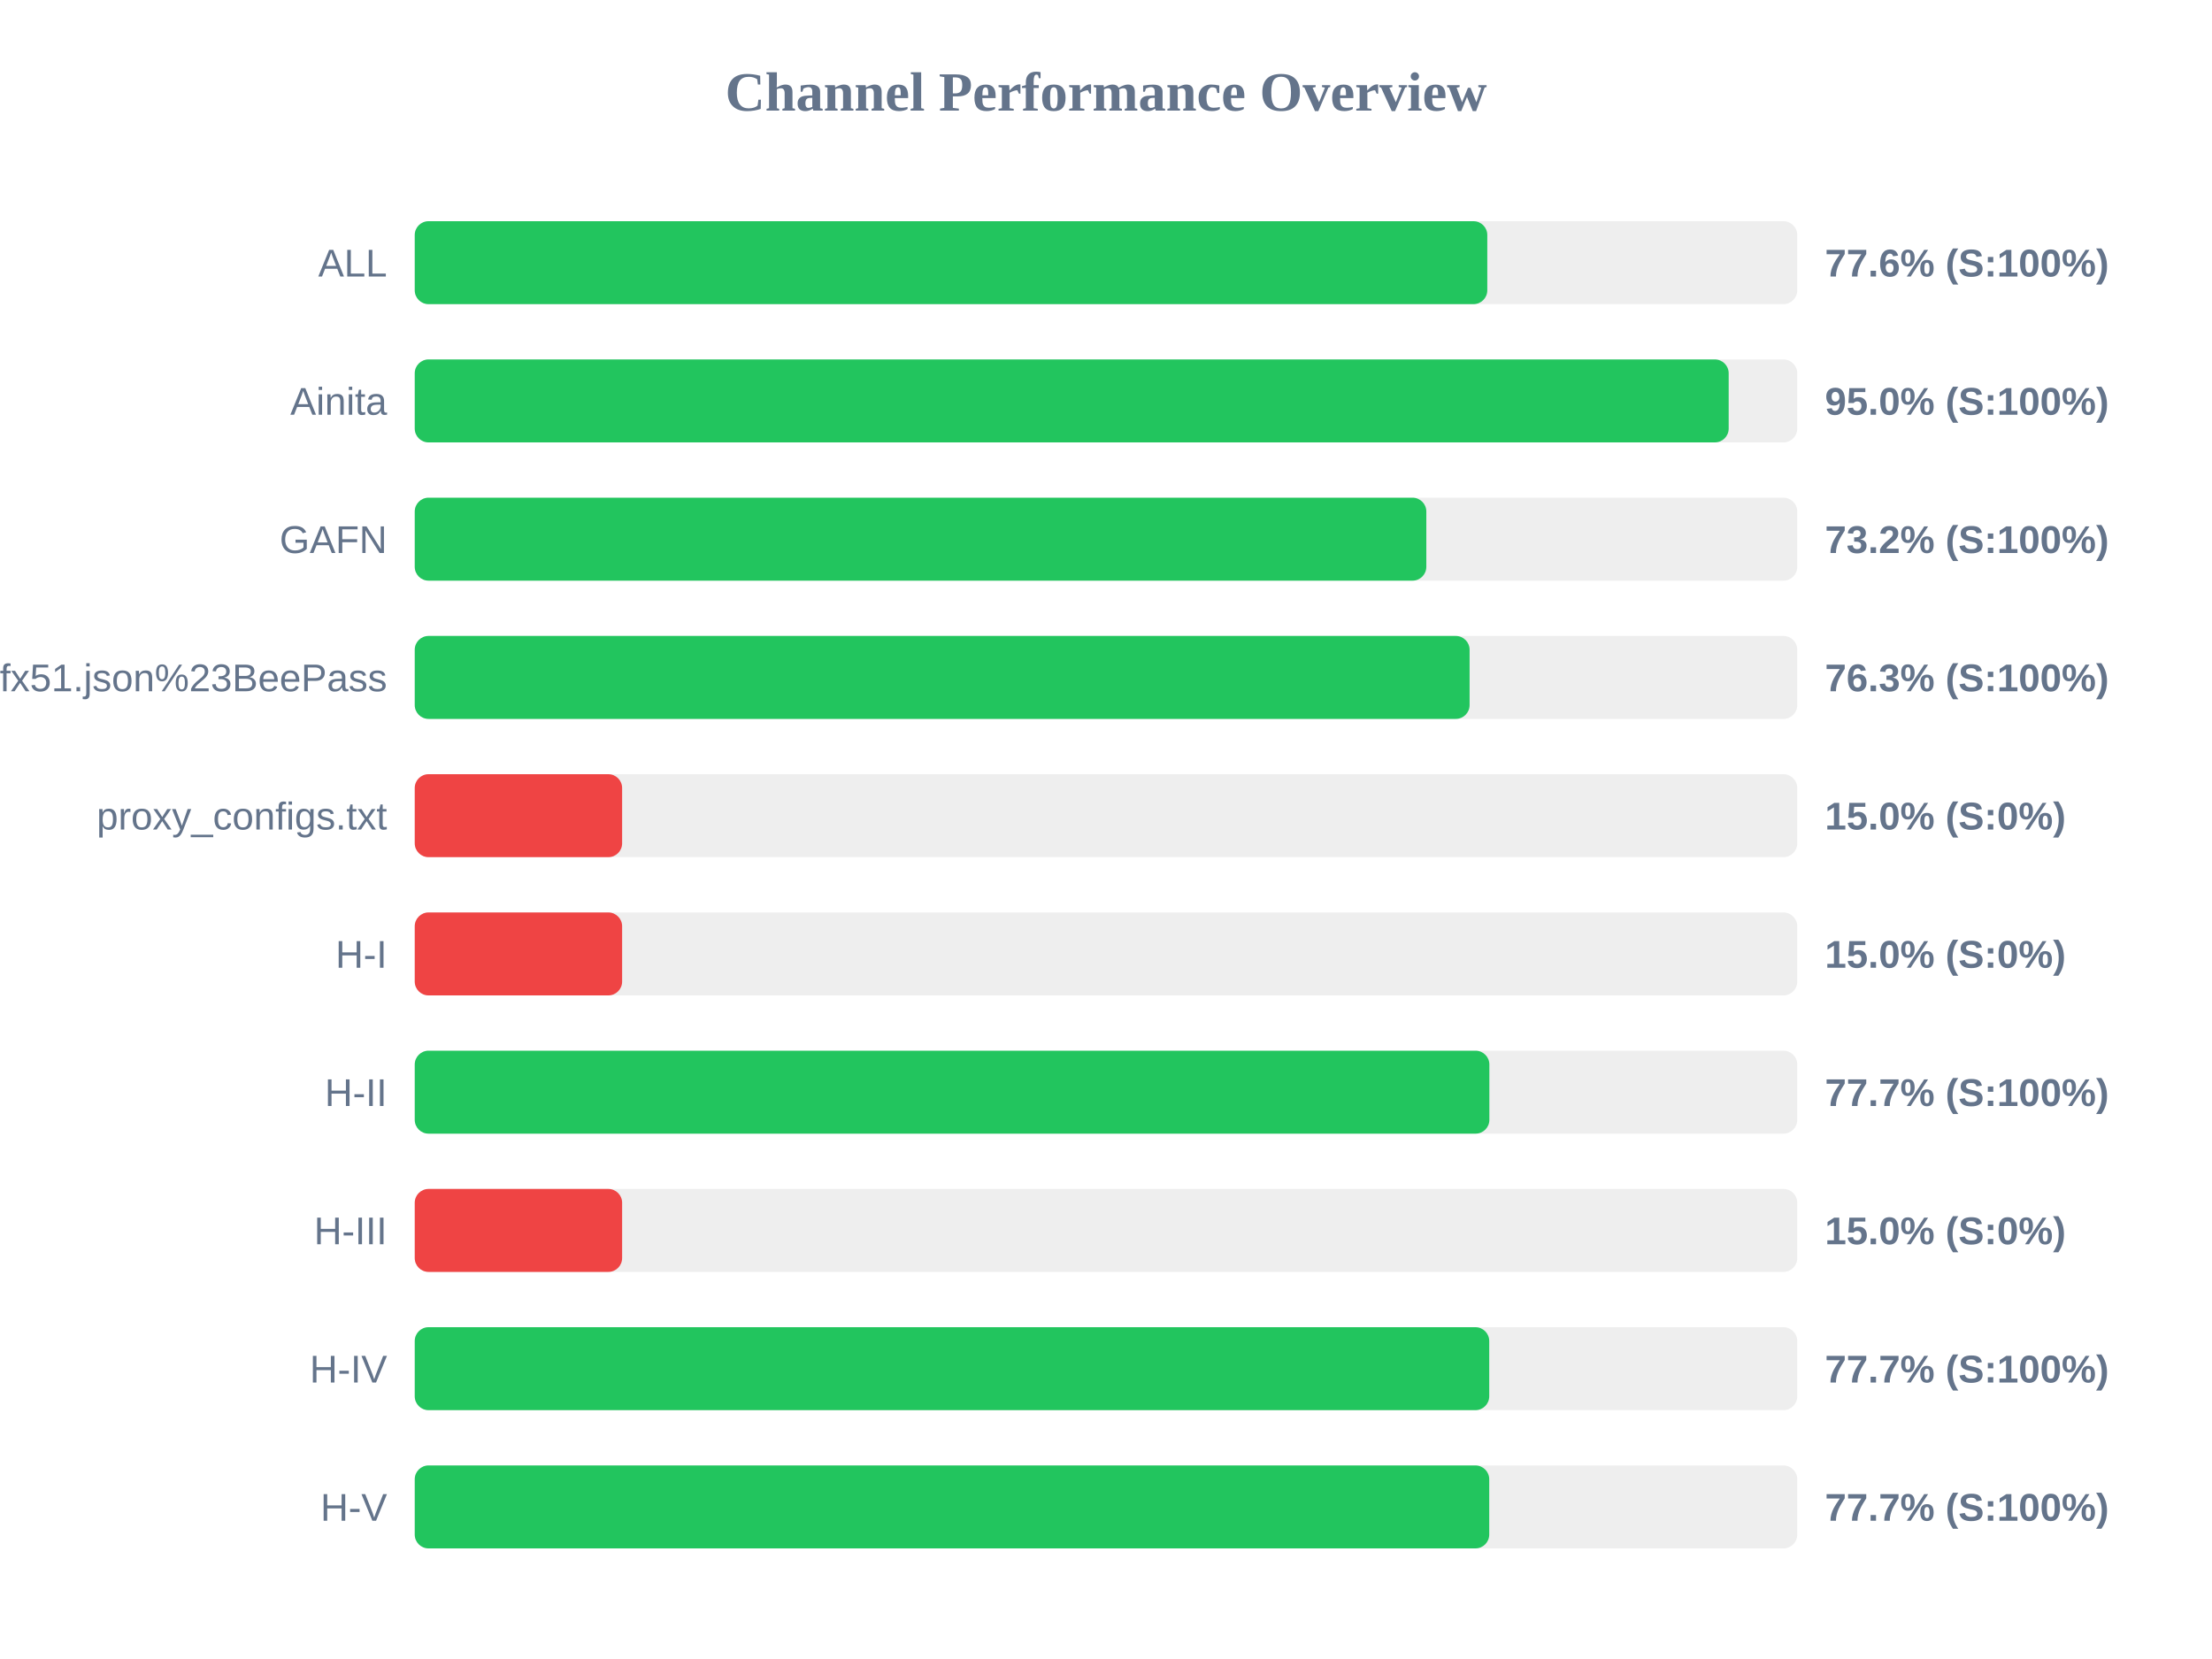
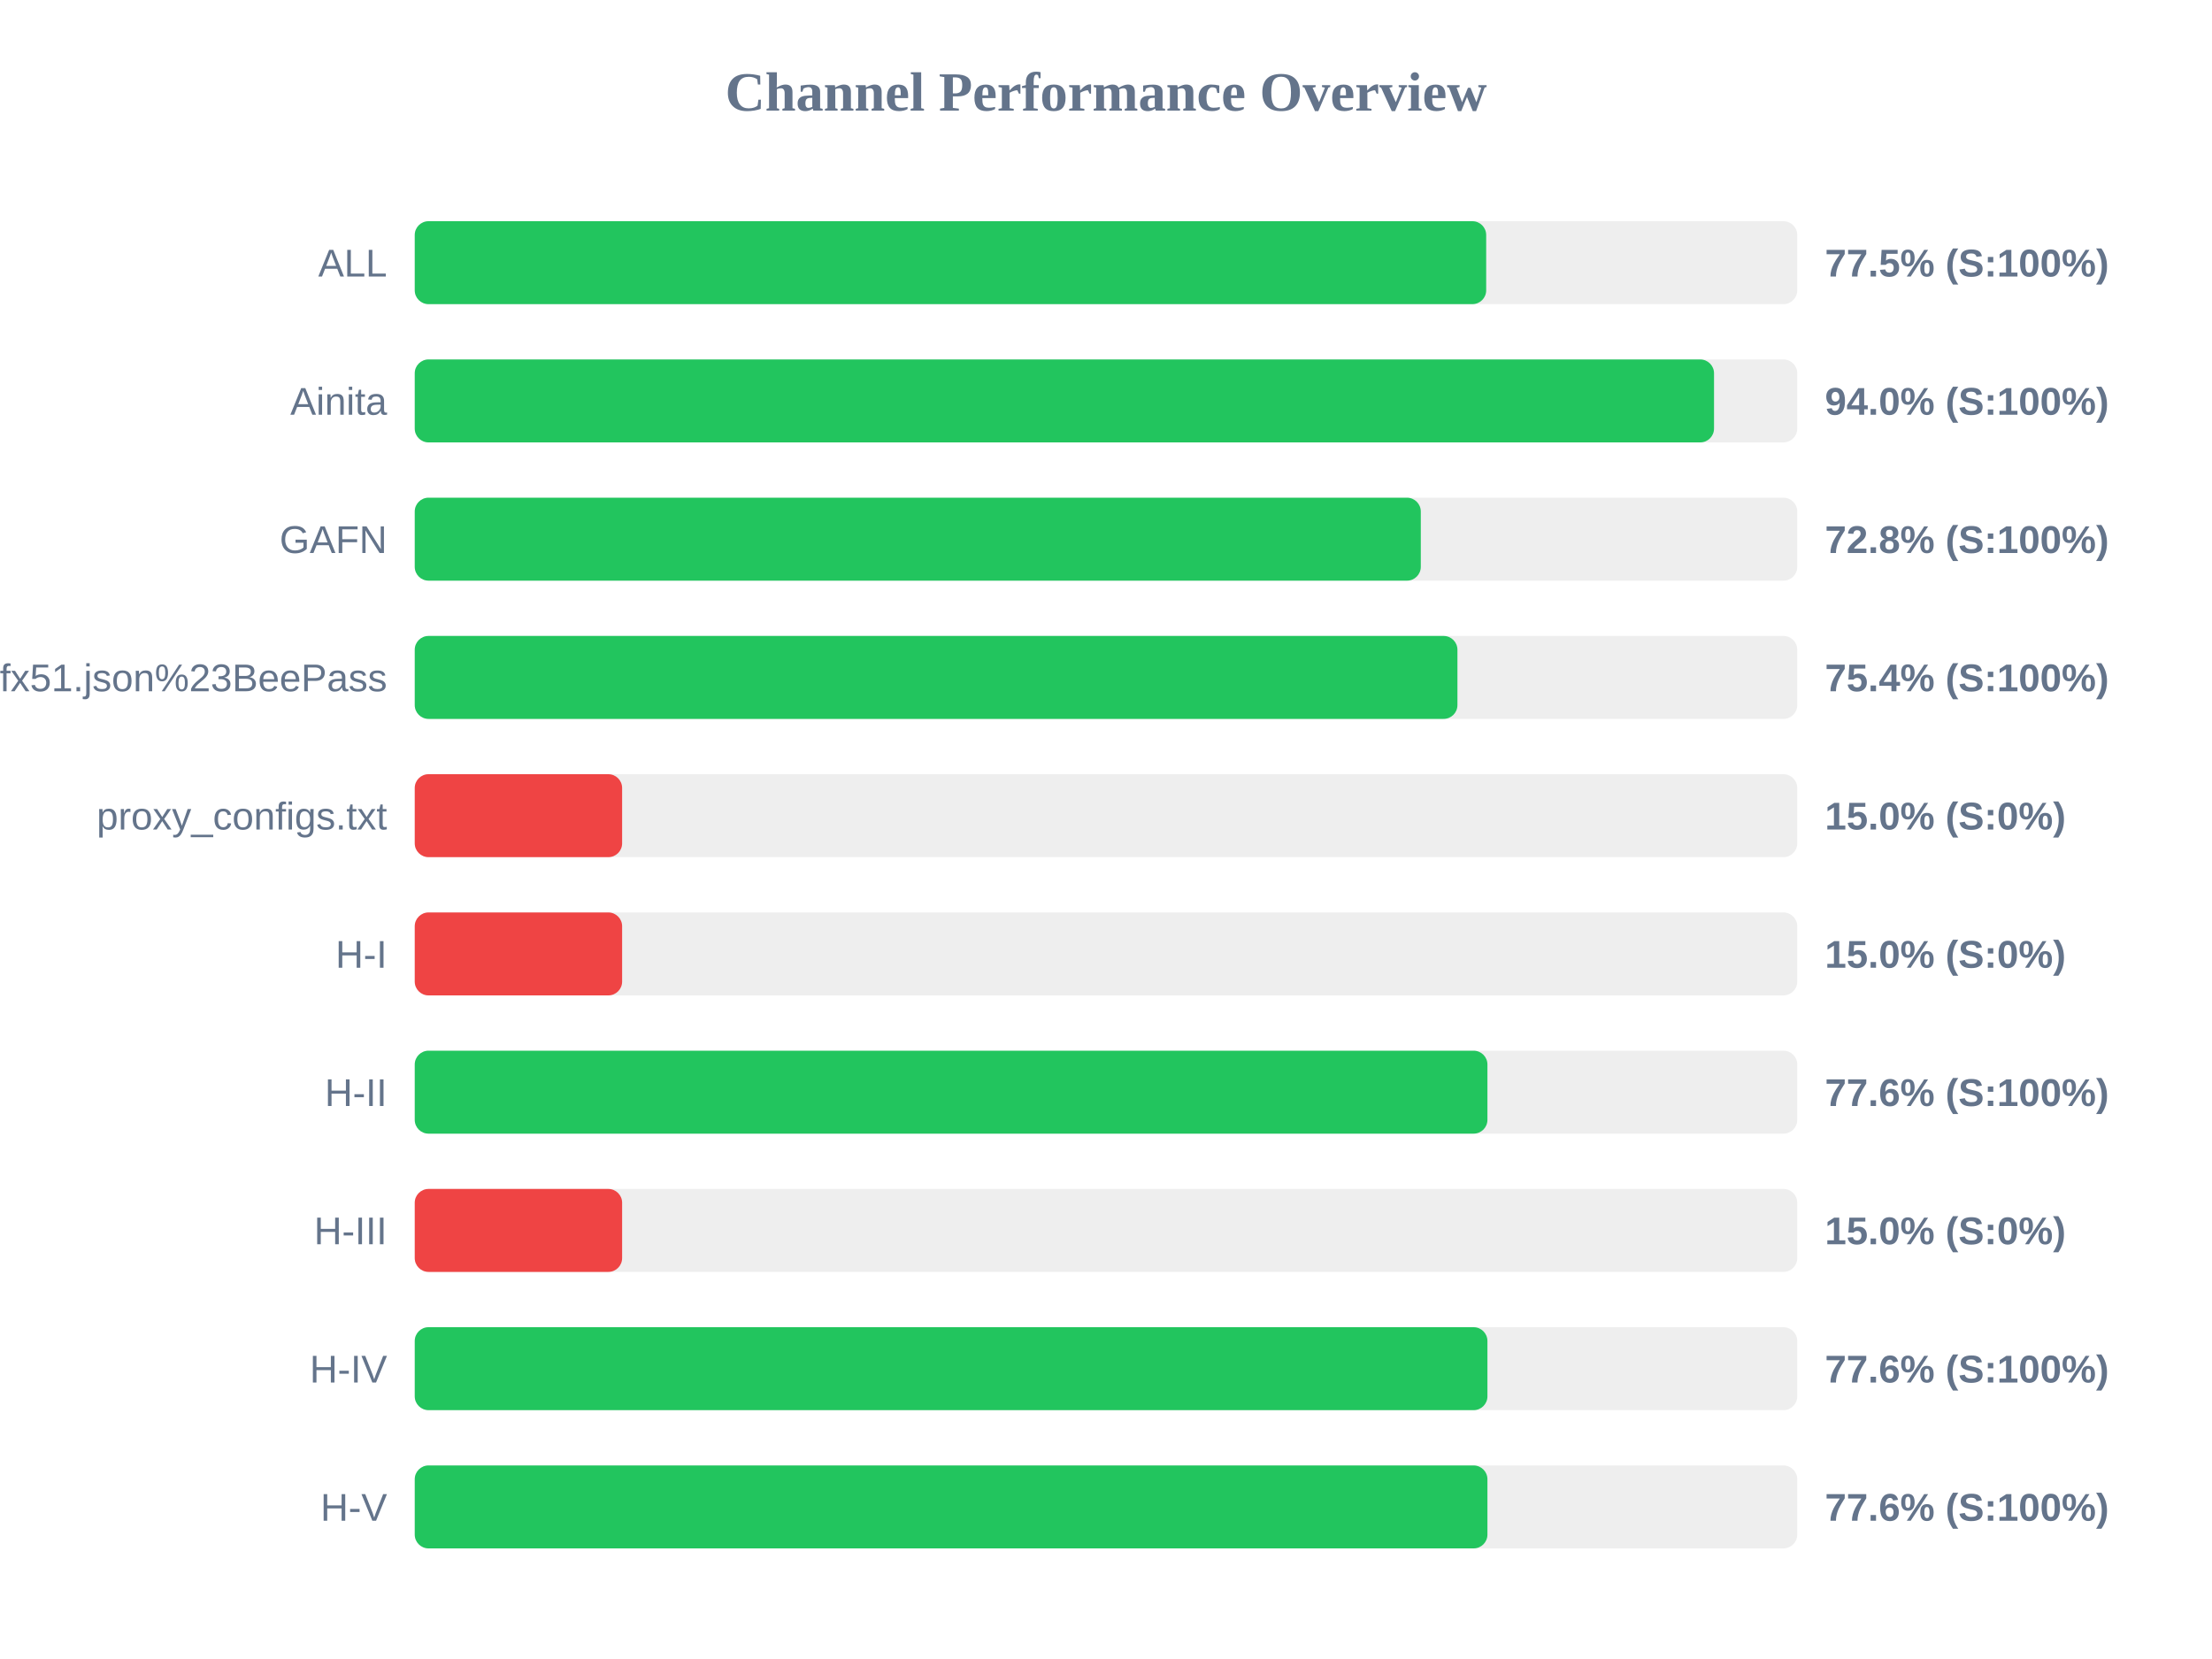
<svg xmlns="http://www.w3.org/2000/svg" width="800" height="600" version="1.1">
  <style>
        .row { font: 14px Arial; fill: #64748b; }
        .score { font: bold 14px Arial; fill: #64748b; }
    </style>
  <text x="400" y="40" text-anchor="middle" font-size="20px" font-weight="bold" fill="#64748b">Channel Performance Overview</text>
  <rect x="150" y="80" width="500" height="30" fill="#eee" rx="5" />
-   <rect x="150" y="80" width="387.9" height="30" fill="#22c55e" rx="5" />
+   <rect x="150" y="80" width="387.5" height="30" fill="#22c55e" rx="5" />
  <text x="140" y="100" text-anchor="end" class="row">ALL</text>
-   <text x="660" y="100" text-anchor="start" class="score">77.6% (S:100%)</text>
+   <text x="660" y="100" text-anchor="start" class="score">77.5% (S:100%)</text>
  <rect x="150" y="130" width="500" height="30" fill="#eee" rx="5" />
-   <rect x="150" y="130" width="475.2" height="30" fill="#22c55e" rx="5" />
+   <rect x="150" y="130" width="469.9" height="30" fill="#22c55e" rx="5" />
  <text x="140" y="150" text-anchor="end" class="row">Ainita</text>
-   <text x="660" y="150" text-anchor="start" class="score">95.0% (S:100%)</text>
+   <text x="660" y="150" text-anchor="start" class="score">94.0% (S:100%)</text>
  <rect x="150" y="180" width="500" height="30" fill="#eee" rx="5" />
-   <rect x="150" y="180" width="365.85" height="30" fill="#22c55e" rx="5" />
+   <rect x="150" y="180" width="363.85" height="30" fill="#22c55e" rx="5" />
  <text x="140" y="200" text-anchor="end" class="row">GAFN</text>
-   <text x="660" y="200" text-anchor="start" class="score">73.2% (S:100%)</text>
+   <text x="660" y="200" text-anchor="start" class="score">72.8% (S:100%)</text>
  <rect x="150" y="230" width="500" height="30" fill="#eee" rx="5" />
-   <rect x="150" y="230" width="381.5" height="30" fill="#22c55e" rx="5" />
+   <rect x="150" y="230" width="377.1" height="30" fill="#22c55e" rx="5" />
  <text x="140" y="250" text-anchor="end" class="row">sub?s=ssconf%3A%2F%2Fs3.amazonaws.com%2Fbeedynconprd%2Fzf38bv6oxi1nv3wfkpmxyfl8yj5fargza3foantoalu16vznl0ckxx7bgf1ufx51.json%23BeePass</text>
-   <text x="660" y="250" text-anchor="start" class="score">76.3% (S:100%)</text>
+   <text x="660" y="250" text-anchor="start" class="score">75.4% (S:100%)</text>
  <rect x="150" y="280" width="500" height="30" fill="#eee" rx="5" />
  <rect x="150" y="280" width="75.0" height="30" fill="#ef4444" rx="5" />
  <text x="140" y="300" text-anchor="end" class="row">proxy_configs.txt</text>
  <text x="660" y="300" text-anchor="start" class="score">15.0% (S:0%)</text>
  <rect x="150" y="330" width="500" height="30" fill="#eee" rx="5" />
  <rect x="150" y="330" width="75.0" height="30" fill="#ef4444" rx="5" />
  <text x="140" y="350" text-anchor="end" class="row">H-I</text>
  <text x="660" y="350" text-anchor="start" class="score">15.0% (S:0%)</text>
  <rect x="150" y="380" width="500" height="30" fill="#eee" rx="5" />
-   <rect x="150" y="380" width="388.65" height="30" fill="#22c55e" rx="5" />
+   <rect x="150" y="380" width="387.95" height="30" fill="#22c55e" rx="5" />
  <text x="140" y="400" text-anchor="end" class="row">H-II</text>
-   <text x="660" y="400" text-anchor="start" class="score">77.7% (S:100%)</text>
+   <text x="660" y="400" text-anchor="start" class="score">77.6% (S:100%)</text>
  <rect x="150" y="430" width="500" height="30" fill="#eee" rx="5" />
  <rect x="150" y="430" width="75.0" height="30" fill="#ef4444" rx="5" />
  <text x="140" y="450" text-anchor="end" class="row">H-III</text>
  <text x="660" y="450" text-anchor="start" class="score">15.0% (S:0%)</text>
  <rect x="150" y="480" width="500" height="30" fill="#eee" rx="5" />
-   <rect x="150" y="480" width="388.6" height="30" fill="#22c55e" rx="5" />
+   <rect x="150" y="480" width="387.95" height="30" fill="#22c55e" rx="5" />
  <text x="140" y="500" text-anchor="end" class="row">H-IV</text>
-   <text x="660" y="500" text-anchor="start" class="score">77.7% (S:100%)</text>
+   <text x="660" y="500" text-anchor="start" class="score">77.6% (S:100%)</text>
  <rect x="150" y="530" width="500" height="30" fill="#eee" rx="5" />
-   <rect x="150" y="530" width="388.6" height="30" fill="#22c55e" rx="5" />
+   <rect x="150" y="530" width="387.95" height="30" fill="#22c55e" rx="5" />
  <text x="140" y="550" text-anchor="end" class="row">H-V</text>
-   <text x="660" y="550" text-anchor="start" class="score">77.7% (S:100%)</text>
+   <text x="660" y="550" text-anchor="start" class="score">77.6% (S:100%)</text>
</svg>
